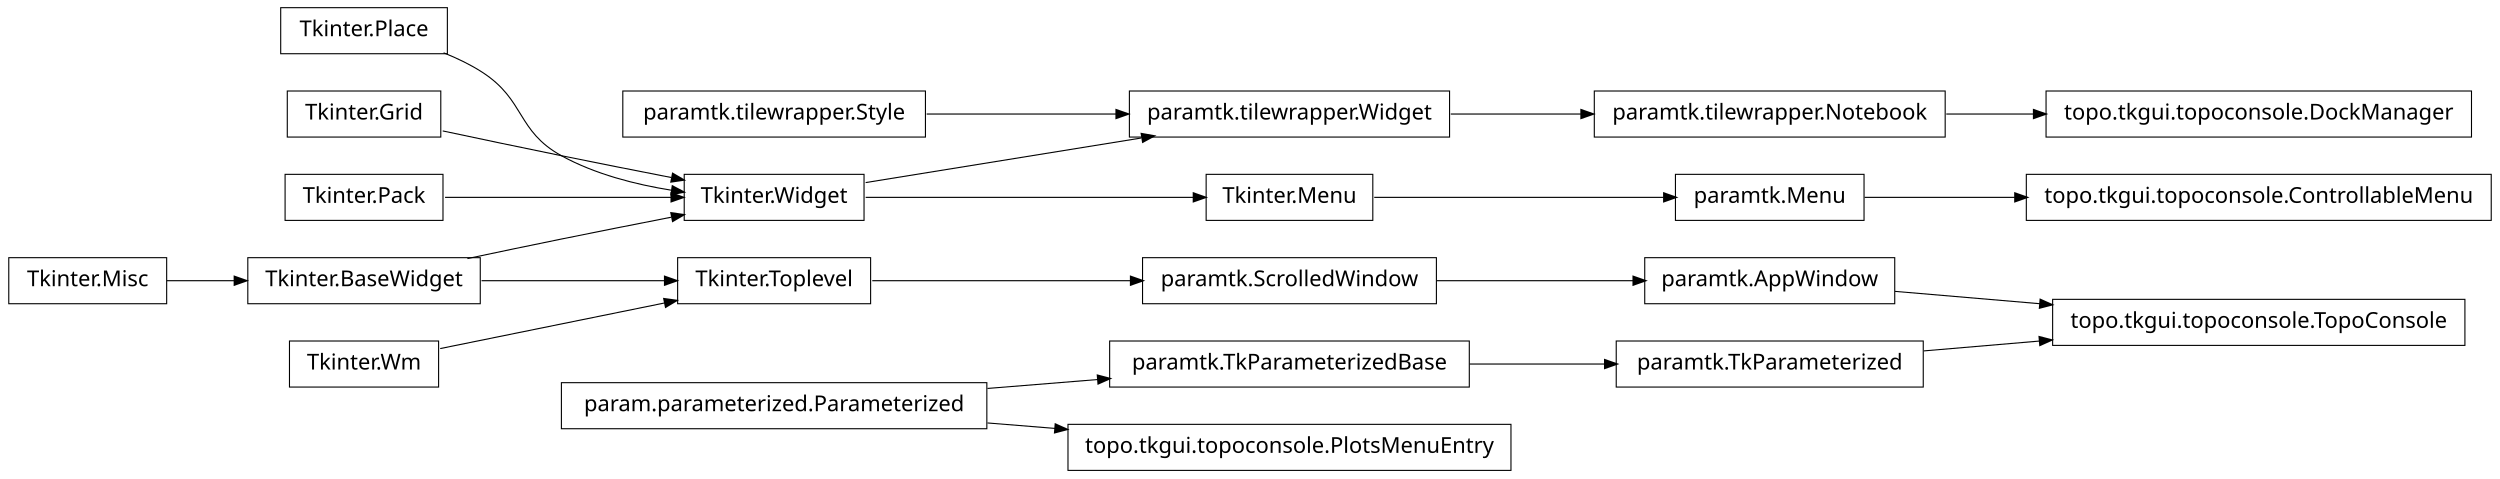
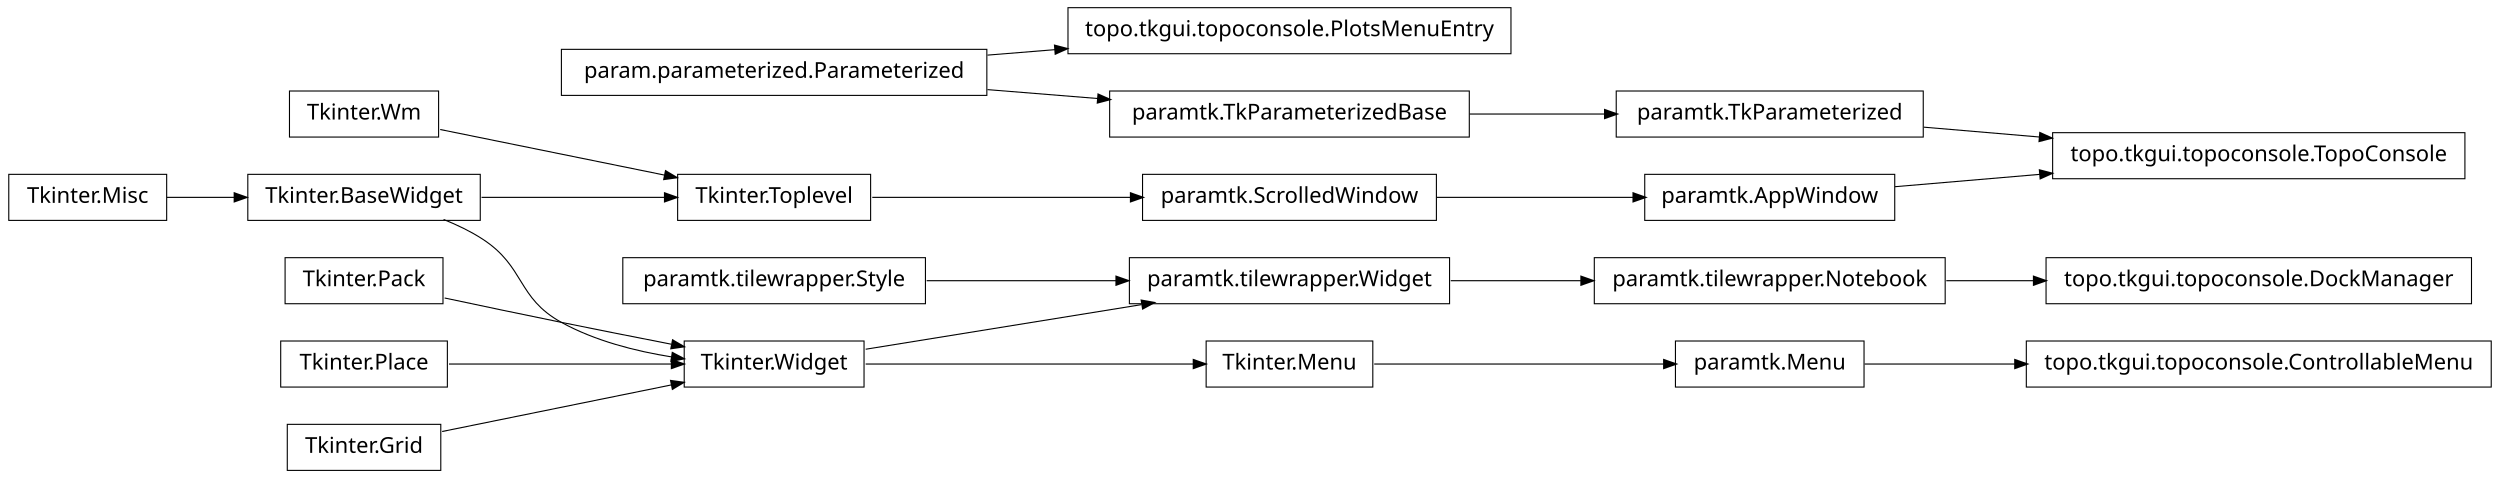
<svg xmlns="http://www.w3.org/2000/svg" width="1140pt" height="218pt" viewBox="0.00 0.00 1140.00 218.00">
  <g id="graph1" class="graph" transform="scale(1 1) rotate(0) translate(4 214)">
    <polygon fill="white" stroke="white" points="-4,5 -4,-214 1137,-214 1137,5 -4,5" />
    <g id="node1" class="node">
-       <polygon fill="none" stroke="black" stroke-width="0.5" points="873,-58.5 733,-58.5 733,-37.5 873,-37.5 873,-58.5" />
-       <text text-anchor="middle" x="803" y="-45.5" font-family="Vera" font-size="10.00">paramtk.TkParameterized</text>
+       <polygon fill="none" stroke="black" stroke-width="0.5" points="651,-134.5 517,-134.5 517,-113.5 651,-113.5 651,-134.5" />
+       <text text-anchor="middle" x="584" y="-121.5" font-family="Vera" font-size="10.00">paramtk.ScrolledWindow</text>
    </g>
-     <g id="node20" class="node">
-       <polygon fill="none" stroke="black" stroke-width="0.5" points="1120,-77.5 932,-77.5 932,-56.5 1120,-56.5 1120,-77.5" />
-       <text text-anchor="middle" x="1026" y="-64.5" font-family="Vera" font-size="10.00">topo.tkgui.topoconsole.TopoConsole</text>
+     <g id="node13" class="node">
+       <polygon fill="none" stroke="black" stroke-width="0.5" points="860,-134.5 746,-134.5 746,-113.5 860,-113.5 860,-134.5" />
+       <text text-anchor="middle" x="803" y="-121.5" font-family="Vera" font-size="10.00">paramtk.AppWindow</text>
+     </g>
+     <g id="edge12" class="edge">
+       <path fill="none" stroke="black" stroke-width="0.5" d="M651.196,-124C679.722,-124 712.775,-124 740.742,-124" />
+       <polygon fill="black" stroke="black" points="740.902,-125.75 745.902,-124 740.902,-122.25 740.902,-125.75" />
+     </g>
+     <g id="node2" class="node">
+       <polygon fill="none" stroke="black" stroke-width="0.5" points="393,-134.5 305,-134.5 305,-113.5 393,-113.5 393,-134.5" />
+       <text text-anchor="middle" x="349" y="-121.5" font-family="Vera" font-size="10.00">Tkinter.Toplevel</text>
+     </g>
+     <g id="edge2" class="edge">
+       <path fill="none" stroke="black" stroke-width="0.5" d="M393.755,-124C427.019,-124 473.106,-124 511.588,-124" />
+       <polygon fill="black" stroke="black" points="511.724,-125.75 516.724,-124 511.724,-122.25 511.724,-125.75" />
+     </g>
+     <g id="node4" class="node">
+       <polygon fill="none" stroke="black" stroke-width="0.5" points="873,-172.5 733,-172.5 733,-151.5 873,-151.5 873,-172.5" />
+       <text text-anchor="middle" x="803" y="-159.5" font-family="Vera" font-size="10.00">paramtk.TkParameterized</text>
+     </g>
+     <g id="node37" class="node">
+       <polygon fill="none" stroke="black" stroke-width="0.5" points="1120,-153.5 932,-153.5 932,-132.5 1120,-132.5 1120,-153.5" />
+       <text text-anchor="middle" x="1026" y="-140.5" font-family="Vera" font-size="10.00">topo.tkgui.topoconsole.TopoConsole</text>
+     </g>
+     <g id="edge36" class="edge">
+       <path fill="none" stroke="black" stroke-width="0.5" d="M873.253,-156.014C890.057,-154.583 908.316,-153.027 926.172,-151.506" />
+       <polygon fill="black" stroke="black" points="926.362,-153.246 931.196,-151.078 926.065,-149.758 926.362,-153.246" />
+     </g>
+     <g id="node5" class="node">
+       <polygon fill="none" stroke="black" stroke-width="0.5" points="666,-172.5 502,-172.5 502,-151.5 666,-151.5 666,-172.5" />
+       <text text-anchor="middle" x="584" y="-159.5" font-family="Vera" font-size="10.00">paramtk.TkParameterizedBase</text>
+     </g>
+     <g id="edge4" class="edge">
+       <path fill="none" stroke="black" stroke-width="0.5" d="M666.171,-162C686.423,-162 708.007,-162 727.904,-162" />
+       <polygon fill="black" stroke="black" points="727.925,-163.75 732.925,-162 727.925,-160.25 727.925,-163.75" />
+     </g>
+     <g id="node7" class="node">
+       <polygon fill="none" stroke="black" stroke-width="0.5" points="446,-191.5 252,-191.5 252,-170.5 446,-170.5 446,-191.5" />
+       <text text-anchor="middle" x="349" y="-178.5" font-family="Vera" font-size="10.00">param.parameterized.Parameterized</text>
+     </g>
+     <g id="edge10" class="edge">
+       <path fill="none" stroke="black" stroke-width="0.5" d="M446.28,-173.135C462.987,-171.784 480.256,-170.388 496.682,-169.06" />
+       <polygon fill="black" stroke="black" points="496.908,-170.797 501.75,-168.65 496.626,-167.309 496.908,-170.797" />
+     </g>
+     <g id="node15" class="node">
+       <polygon fill="none" stroke="black" stroke-width="0.5" points="685,-210.5 483,-210.5 483,-189.5 685,-189.5 685,-210.5" />
+       <text text-anchor="middle" x="584" y="-197.5" font-family="Vera" font-size="10.00">topo.tkgui.topoconsole.PlotsMenuEntry</text>
+     </g>
+     <g id="edge14" class="edge">
+       <path fill="none" stroke="black" stroke-width="0.5" d="M446.28,-188.865C456.48,-189.69 466.89,-190.532 477.189,-191.364" />
+       <polygon fill="black" stroke="black" points="477.11,-193.113 482.235,-191.772 477.392,-189.625 477.11,-193.113" />
+     </g>
+     <g id="node8" class="node">
+       <polygon fill="none" stroke="black" stroke-width="0.5" points="215,-134.5 109,-134.5 109,-113.5 215,-113.5 215,-134.5" />
+       <text text-anchor="middle" x="162" y="-121.5" font-family="Vera" font-size="10.00">Tkinter.BaseWidget</text>
+     </g>
+     <g id="edge6" class="edge">
+       <path fill="none" stroke="black" stroke-width="0.5" d="M215.587,-124C241.894,-124 273.39,-124 299.173,-124" />
+       <polygon fill="black" stroke="black" points="299.25,-125.75 304.25,-124 299.25,-122.25 299.25,-125.75" />
+     </g>
+     <g id="node19" class="node">
+       <polygon fill="none" stroke="black" stroke-width="0.5" points="390,-58.5 308,-58.5 308,-37.5 390,-37.5 390,-58.5" />
+       <text text-anchor="middle" x="349" y="-45.5" font-family="Vera" font-size="10.00">Tkinter.Widget</text>
+     </g>
+     <g id="edge24" class="edge">
+       <path fill="none" stroke="black" stroke-width="0.5" d="M198.273,-113.923C204.431,-111.47 210.58,-108.515 216,-105 235.519,-92.341 231.616,-78.213 252,-67 267.261,-58.605 285.669,-53.88 302.329,-51.235" />
+       <polygon fill="black" stroke="black" points="302.748,-52.942 307.438,-50.479 302.236,-49.48 302.748,-52.942" />
+     </g>
+     <g id="node10" class="node">
+       <polygon fill="none" stroke="black" stroke-width="0.5" points="196,-172.5 128,-172.5 128,-151.5 196,-151.5 196,-172.5" />
+       <text text-anchor="middle" x="162" y="-159.5" font-family="Vera" font-size="10.00">Tkinter.Wm</text>
+     </g>
+     <g id="edge8" class="edge">
+       <path fill="none" stroke="black" stroke-width="0.5" d="M196.735,-154.942C225.509,-149.094 266.771,-140.71 299.085,-134.143" />
+       <polygon fill="black" stroke="black" points="299.64,-135.816 304.191,-133.106 298.943,-132.386 299.64,-135.816" />
+     </g>
+     <g id="edge34" class="edge">
+       <path fill="none" stroke="black" stroke-width="0.5" d="M860.138,-128.868C880.294,-130.586 903.587,-132.57 926.228,-134.499" />
+       <polygon fill="black" stroke="black" points="926.222,-136.255 931.352,-134.936 926.519,-132.768 926.222,-136.255" />
+     </g>
+     <g id="node17" class="node">
+       <polygon fill="none" stroke="black" stroke-width="0.5" points="72,-134.5 2.84217e-14,-134.5 0,-113.5 72,-113.5 72,-134.5" />
+       <text text-anchor="middle" x="36" y="-121.5" font-family="Vera" font-size="10.00">Tkinter.Misc</text>
+     </g>
+     <g id="edge22" class="edge">
+       <path fill="none" stroke="black" stroke-width="0.5" d="M72.106,-124C81.731,-124 92.385,-124 102.895,-124" />
+       <polygon fill="black" stroke="black" points="103.038,-125.75 108.038,-124 103.038,-122.25 103.038,-125.75" />
+     </g>
+     <g id="node18" class="node">
+       <polygon fill="none" stroke="black" stroke-width="0.5" points="622,-58.5 546,-58.5 546,-37.5 622,-37.5 622,-58.5" />
+       <text text-anchor="middle" x="584" y="-45.5" font-family="Vera" font-size="10.00">Tkinter.Menu</text>
+     </g>
+     <g id="node35" class="node">
+       <polygon fill="none" stroke="black" stroke-width="0.5" points="846,-58.5 760,-58.5 760,-37.5 846,-37.5 846,-58.5" />
+       <text text-anchor="middle" x="803" y="-45.5" font-family="Vera" font-size="10.00">paramtk.Menu</text>
+     </g>
+     <g id="edge32" class="edge">
+       <path fill="none" stroke="black" stroke-width="0.5" d="M622.649,-48C659.432,-48 714.908,-48 754.613,-48" />
+       <polygon fill="black" stroke="black" points="754.862,-49.75 759.862,-48 754.862,-46.25 754.862,-49.75" />
+     </g>
+     <g id="edge16" class="edge">
+       <path fill="none" stroke="black" stroke-width="0.5" d="M390.743,-48C432.821,-48 497.495,-48 540.269,-48" />
+       <polygon fill="black" stroke="black" points="540.373,-49.75 545.373,-48 540.373,-46.25 540.373,-49.75" />
+     </g>
+     <g id="node22" class="node">
+       <polygon fill="none" stroke="black" stroke-width="0.5" points="657,-96.5 511,-96.5 511,-75.5 657,-75.5 657,-96.5" />
+       <text text-anchor="middle" x="584" y="-83.5" font-family="Vera" font-size="10.00">paramtk.tilewrapper.Widget</text>
+     </g>
+     <g id="edge38" class="edge">
+       <path fill="none" stroke="black" stroke-width="0.5" d="M390.743,-54.75C425.581,-60.383 475.909,-68.522 516.472,-75.081" />
+       <polygon fill="black" stroke="black" points="516.659,-76.883 521.875,-75.954 517.218,-73.428 516.659,-76.883" />
+     </g>
+     <g id="node21" class="node">
+       <polygon fill="none" stroke="black" stroke-width="0.5" points="883,-96.5 723,-96.5 723,-75.5 883,-75.5 883,-96.5" />
+       <text text-anchor="middle" x="803" y="-83.5" font-family="Vera" font-size="10.00">paramtk.tilewrapper.Notebook</text>
+     </g>
+     <g id="node25" class="node">
+       <polygon fill="none" stroke="black" stroke-width="0.5" points="1123,-96.5 929,-96.5 929,-75.5 1123,-75.5 1123,-96.5" />
+       <text text-anchor="middle" x="1026" y="-83.5" font-family="Vera" font-size="10.00">topo.tkgui.topoconsole.DockManager</text>
    </g>
    <g id="edge20" class="edge">
-       <path fill="none" stroke="black" stroke-width="0.5" d="M873.253,-53.986C890.057,-55.417 908.316,-56.973 926.172,-58.494" />
-       <polygon fill="black" stroke="black" points="926.065,-60.242 931.196,-58.922 926.362,-56.754 926.065,-60.242" />
-     </g>
-     <g id="node2" class="node">
-       <polygon fill="none" stroke="black" stroke-width="0.5" points="666,-58.5 502,-58.5 502,-37.5 666,-37.5 666,-58.5" />
-       <text text-anchor="middle" x="584" y="-45.5" font-family="Vera" font-size="10.00">paramtk.TkParameterizedBase</text>
-     </g>
-     <g id="edge2" class="edge">
-       <path fill="none" stroke="black" stroke-width="0.5" d="M666.171,-48C686.423,-48 708.007,-48 727.904,-48" />
-       <polygon fill="black" stroke="black" points="727.925,-49.75 732.925,-48 727.925,-46.25 727.925,-49.75" />
-     </g>
-     <g id="node4" class="node">
-       <polygon fill="none" stroke="black" stroke-width="0.5" points="651,-96.5 517,-96.5 517,-75.5 651,-75.5 651,-96.5" />
-       <text text-anchor="middle" x="584" y="-83.5" font-family="Vera" font-size="10.00">paramtk.ScrolledWindow</text>
-     </g>
-     <g id="node12" class="node">
-       <polygon fill="none" stroke="black" stroke-width="0.5" points="860,-96.5 746,-96.5 746,-75.5 860,-75.5 860,-96.5" />
-       <text text-anchor="middle" x="803" y="-83.5" font-family="Vera" font-size="10.00">paramtk.AppWindow</text>
-     </g>
-     <g id="edge10" class="edge">
-       <path fill="none" stroke="black" stroke-width="0.5" d="M651.196,-86C679.722,-86 712.775,-86 740.742,-86" />
-       <polygon fill="black" stroke="black" points="740.902,-87.75 745.902,-86 740.902,-84.25 740.902,-87.75" />
-     </g>
-     <g id="node5" class="node">
-       <polygon fill="none" stroke="black" stroke-width="0.5" points="393,-96.5 305,-96.5 305,-75.5 393,-75.5 393,-96.5" />
-       <text text-anchor="middle" x="349" y="-83.5" font-family="Vera" font-size="10.00">Tkinter.Toplevel</text>
-     </g>
-     <g id="edge4" class="edge">
-       <path fill="none" stroke="black" stroke-width="0.5" d="M393.755,-86C427.019,-86 473.106,-86 511.588,-86" />
-       <polygon fill="black" stroke="black" points="511.724,-87.75 516.724,-86 511.724,-84.25 511.724,-87.75" />
-     </g>
-     <g id="node7" class="node">
-       <polygon fill="none" stroke="black" stroke-width="0.5" points="446,-39.5 252,-39.5 252,-18.5 446,-18.5 446,-39.5" />
-       <text text-anchor="middle" x="349" y="-26.5" font-family="Vera" font-size="10.00">param.parameterized.Parameterized</text>
-     </g>
-     <g id="edge6" class="edge">
-       <path fill="none" stroke="black" stroke-width="0.5" d="M446.28,-36.865C462.987,-38.216 480.256,-39.612 496.682,-40.94" />
-       <polygon fill="black" stroke="black" points="496.626,-42.691 501.75,-41.35 496.908,-39.203 496.626,-42.691" />
-     </g>
-     <g id="node25" class="node">
-       <polygon fill="none" stroke="black" stroke-width="0.5" points="685,-20.5 483,-20.5 483,0.5 685,0.5 685,-20.5" />
-       <text text-anchor="middle" x="584" y="-7.5" font-family="Vera" font-size="10.00">topo.tkgui.topoconsole.PlotsMenuEntry</text>
-     </g>
-     <g id="edge24" class="edge">
-       <path fill="none" stroke="black" stroke-width="0.5" d="M446.28,-21.135C456.48,-20.31 466.89,-19.468 477.189,-18.636" />
-       <polygon fill="black" stroke="black" points="477.392,-20.375 482.235,-18.228 477.11,-16.887 477.392,-20.375" />
-     </g>
-     <g id="node9" class="node">
-       <polygon fill="none" stroke="black" stroke-width="0.5" points="846,-134.5 760,-134.5 760,-113.5 846,-113.5 846,-134.5" />
-       <text text-anchor="middle" x="803" y="-121.5" font-family="Vera" font-size="10.00">paramtk.Menu</text>
-     </g>
-     <g id="node40" class="node">
-       <polygon fill="none" stroke="black" stroke-width="0.5" points="1132,-134.5 920,-134.5 920,-113.5 1132,-113.5 1132,-134.5" />
-       <text text-anchor="middle" x="1026" y="-121.5" font-family="Vera" font-size="10.00">topo.tkgui.topoconsole.ControllableMenu</text>
-     </g>
-     <g id="edge38" class="edge">
-       <path fill="none" stroke="black" stroke-width="0.5" d="M846.261,-124C866.009,-124 890.396,-124 914.767,-124" />
-       <polygon fill="black" stroke="black" points="914.965,-125.75 919.965,-124 914.965,-122.25 914.965,-125.75" />
-     </g>
-     <g id="node10" class="node">
-       <polygon fill="none" stroke="black" stroke-width="0.5" points="622,-134.5 546,-134.5 546,-113.5 622,-113.5 622,-134.5" />
-       <text text-anchor="middle" x="584" y="-121.5" font-family="Vera" font-size="10.00">Tkinter.Menu</text>
-     </g>
-     <g id="edge8" class="edge">
-       <path fill="none" stroke="black" stroke-width="0.5" d="M622.649,-124C659.432,-124 714.908,-124 754.613,-124" />
-       <polygon fill="black" stroke="black" points="754.862,-125.75 759.862,-124 754.862,-122.25 754.862,-125.75" />
+       <path fill="none" stroke="black" stroke-width="0.5" d="M883.508,-86C896.394,-86 909.88,-86 923.2,-86" />
+       <polygon fill="black" stroke="black" points="923.493,-87.75 928.493,-86 923.493,-84.25 923.493,-87.75" />
    </g>
    <g id="edge18" class="edge">
-       <path fill="none" stroke="black" stroke-width="0.5" d="M860.138,-81.132C880.294,-79.414 903.587,-77.43 926.228,-75.501" />
-       <polygon fill="black" stroke="black" points="926.519,-77.232 931.352,-75.064 926.222,-73.745 926.519,-77.232" />
+       <path fill="none" stroke="black" stroke-width="0.5" d="M657.533,-86C676.582,-86 697.265,-86 716.896,-86" />
+       <polygon fill="black" stroke="black" points="717.132,-87.75 722.132,-86 717.132,-84.25 717.132,-87.75" />
    </g>
-     <g id="node14" class="node">
-       <polygon fill="none" stroke="black" stroke-width="0.5" points="657,-172.5 511,-172.5 511,-151.5 657,-151.5 657,-172.5" />
-       <text text-anchor="middle" x="584" y="-159.5" font-family="Vera" font-size="10.00">paramtk.tilewrapper.Widget</text>
-     </g>
-     <g id="node23" class="node">
-       <polygon fill="none" stroke="black" stroke-width="0.5" points="883,-172.5 723,-172.5 723,-151.5 883,-151.5 883,-172.5" />
-       <text text-anchor="middle" x="803" y="-159.5" font-family="Vera" font-size="10.00">paramtk.tilewrapper.Notebook</text>
-     </g>
-     <g id="edge22" class="edge">
-       <path fill="none" stroke="black" stroke-width="0.5" d="M657.533,-162C676.582,-162 697.265,-162 716.896,-162" />
-       <polygon fill="black" stroke="black" points="717.132,-163.75 722.132,-162 717.132,-160.25 717.132,-163.75" />
-     </g>
-     <g id="node15" class="node">
-       <polygon fill="none" stroke="black" stroke-width="0.5" points="390,-134.5 308,-134.5 308,-113.5 390,-113.5 390,-134.5" />
-       <text text-anchor="middle" x="349" y="-121.5" font-family="Vera" font-size="10.00">Tkinter.Widget</text>
-     </g>
-     <g id="edge16" class="edge">
-       <path fill="none" stroke="black" stroke-width="0.5" d="M390.743,-124C432.821,-124 497.495,-124 540.269,-124" />
-       <polygon fill="black" stroke="black" points="540.373,-125.75 545.373,-124 540.373,-122.25 540.373,-125.75" />
-     </g>
-     <g id="edge12" class="edge">
-       <path fill="none" stroke="black" stroke-width="0.5" d="M390.743,-130.75C425.581,-136.383 475.909,-144.521 516.472,-151.081" />
-       <polygon fill="black" stroke="black" points="516.659,-152.884 521.875,-151.954 517.218,-149.428 516.659,-152.884" />
-     </g>
-     <g id="node17" class="node">
-       <polygon fill="none" stroke="black" stroke-width="0.5" points="418,-172.5 280,-172.5 280,-151.5 418,-151.5 418,-172.5" />
-       <text text-anchor="middle" x="349" y="-159.5" font-family="Vera" font-size="10.00">paramtk.tilewrapper.Style</text>
-     </g>
-     <g id="edge14" class="edge">
-       <path fill="none" stroke="black" stroke-width="0.5" d="M418.554,-162C445.693,-162 476.951,-162 504.939,-162" />
-       <polygon fill="black" stroke="black" points="505.125,-163.75 510.125,-162 505.125,-160.25 505.125,-163.75" />
-     </g>
-     <g id="node32" class="node">
-       <polygon fill="none" stroke="black" stroke-width="0.5" points="1123,-172.5 929,-172.5 929,-151.5 1123,-151.5 1123,-172.5" />
-       <text text-anchor="middle" x="1026" y="-159.5" font-family="Vera" font-size="10.00">topo.tkgui.topoconsole.DockManager</text>
+     <g id="node24" class="node">
+       <polygon fill="none" stroke="black" stroke-width="0.5" points="198,-96.5 126,-96.5 126,-75.5 198,-75.5 198,-96.5" />
+       <text text-anchor="middle" x="162" y="-83.5" font-family="Vera" font-size="10.00">Tkinter.Pack</text>
    </g>
    <g id="edge26" class="edge">
-       <path fill="none" stroke="black" stroke-width="0.5" d="M883.508,-162C896.394,-162 909.88,-162 923.2,-162" />
-       <polygon fill="black" stroke="black" points="923.493,-163.75 928.493,-162 923.493,-160.25 923.493,-163.75" />
+       <path fill="none" stroke="black" stroke-width="0.5" d="M198.757,-78.113C215.056,-74.649 234.473,-70.566 252,-67 268.316,-63.68 286.199,-60.147 302.117,-57.04" />
+       <polygon fill="black" stroke="black" points="302.862,-58.677 307.435,-56.003 302.193,-55.242 302.862,-58.677" />
    </g>
    <g id="node27" class="node">
-       <polygon fill="none" stroke="black" stroke-width="0.5" points="196,-58.5 128,-58.5 128,-37.5 196,-37.5 196,-58.5" />
-       <text text-anchor="middle" x="162" y="-45.5" font-family="Vera" font-size="10.00">Tkinter.Wm</text>
+       <polygon fill="none" stroke="black" stroke-width="0.5" points="200,-58.5 124,-58.5 124,-37.5 200,-37.5 200,-58.5" />
+       <text text-anchor="middle" x="162" y="-45.5" font-family="Vera" font-size="10.00">Tkinter.Place</text>
+     </g>
+     <g id="edge28" class="edge">
+       <path fill="none" stroke="black" stroke-width="0.5" d="M200.747,-48C230.175,-48 270.777,-48 302.051,-48" />
+       <polygon fill="black" stroke="black" points="302.381,-49.75 307.381,-48 302.381,-46.25 302.381,-49.75" />
+     </g>
+     <g id="node28" class="node">
+       <polygon fill="none" stroke="black" stroke-width="0.5" points="197,-20.5 127,-20.5 127,0.5 197,0.5 197,-20.5" />
+       <text text-anchor="middle" x="162" y="-7.5" font-family="Vera" font-size="10.00">Tkinter.Grid</text>
+     </g>
+     <g id="edge30" class="edge">
+       <path fill="none" stroke="black" stroke-width="0.5" d="M197.613,-17.237C227.287,-23.267 269.785,-31.903 302.203,-38.49" />
+       <polygon fill="black" stroke="black" points="302.068,-40.249 307.316,-39.529 302.765,-36.819 302.068,-40.249" />
+     </g>
+     <g id="node30" class="node">
+       <polygon fill="none" stroke="black" stroke-width="0.5" points="418,-96.5 280,-96.5 280,-75.5 418,-75.5 418,-96.5" />
+       <text text-anchor="middle" x="349" y="-83.5" font-family="Vera" font-size="10.00">paramtk.tilewrapper.Style</text>
+     </g>
+     <g id="edge40" class="edge">
+       <path fill="none" stroke="black" stroke-width="0.5" d="M418.554,-86C445.693,-86 476.951,-86 504.939,-86" />
+       <polygon fill="black" stroke="black" points="505.125,-87.75 510.125,-86 505.125,-84.25 505.125,-87.75" />
+     </g>
+     <g id="node42" class="node">
+       <polygon fill="none" stroke="black" stroke-width="0.5" points="1132,-58.5 920,-58.5 920,-37.5 1132,-37.5 1132,-58.5" />
+       <text text-anchor="middle" x="1026" y="-45.5" font-family="Vera" font-size="10.00">topo.tkgui.topoconsole.ControllableMenu</text>
    </g>
    <g id="edge42" class="edge">
-       <path fill="none" stroke="black" stroke-width="0.5" d="M196.735,-55.059C225.509,-60.906 266.771,-69.29 299.085,-75.857" />
-       <polygon fill="black" stroke="black" points="298.943,-77.614 304.191,-76.894 299.64,-74.184 298.943,-77.614" />
-     </g>
-     <g id="node28" class="node">
-       <polygon fill="none" stroke="black" stroke-width="0.5" points="72,-96.5 2.84217e-14,-96.5 0,-75.5 72,-75.5 72,-96.5" />
-       <text text-anchor="middle" x="36" y="-83.5" font-family="Vera" font-size="10.00">Tkinter.Misc</text>
-     </g>
-     <g id="node34" class="node">
-       <polygon fill="none" stroke="black" stroke-width="0.5" points="215,-96.5 109,-96.5 109,-75.5 215,-75.5 215,-96.5" />
-       <text text-anchor="middle" x="162" y="-83.5" font-family="Vera" font-size="10.00">Tkinter.BaseWidget</text>
-     </g>
-     <g id="edge28" class="edge">
-       <path fill="none" stroke="black" stroke-width="0.5" d="M72.106,-86C81.731,-86 92.385,-86 102.895,-86" />
-       <polygon fill="black" stroke="black" points="103.038,-87.75 108.038,-86 103.038,-84.25 103.038,-87.75" />
-     </g>
-     <g id="node29" class="node">
-       <polygon fill="none" stroke="black" stroke-width="0.5" points="198,-134.5 126,-134.5 126,-113.5 198,-113.5 198,-134.5" />
-       <text text-anchor="middle" x="162" y="-121.5" font-family="Vera" font-size="10.00">Tkinter.Pack</text>
-     </g>
-     <g id="edge32" class="edge">
-       <path fill="none" stroke="black" stroke-width="0.5" d="M198.945,-124C228.549,-124 270.267,-124 302.204,-124" />
-       <polygon fill="black" stroke="black" points="302.243,-125.75 307.243,-124 302.243,-122.25 302.243,-125.75" />
-     </g>
-     <g id="node30" class="node">
-       <polygon fill="none" stroke="black" stroke-width="0.5" points="200,-210.5 124,-210.5 124,-189.5 200,-189.5 200,-210.5" />
-       <text text-anchor="middle" x="162" y="-197.5" font-family="Vera" font-size="10.00">Tkinter.Place</text>
-     </g>
-     <g id="edge34" class="edge">
-       <path fill="none" stroke="black" stroke-width="0.5" d="M198.273,-189.923C204.431,-187.47 210.58,-184.515 216,-181 235.519,-168.341 231.616,-154.213 252,-143 267.261,-134.605 285.669,-129.88 302.329,-127.235" />
-       <polygon fill="black" stroke="black" points="302.748,-128.942 307.438,-126.479 302.236,-125.48 302.748,-128.942" />
-     </g>
-     <g id="node31" class="node">
-       <polygon fill="none" stroke="black" stroke-width="0.5" points="197,-172.5 127,-172.5 127,-151.5 197,-151.5 197,-172.5" />
-       <text text-anchor="middle" x="162" y="-159.5" font-family="Vera" font-size="10.00">Tkinter.Grid</text>
-     </g>
-     <g id="edge36" class="edge">
-       <path fill="none" stroke="black" stroke-width="0.5" d="M197.887,-154.298C214.362,-150.795 234.16,-146.63 252,-143 268.316,-139.68 286.199,-136.147 302.117,-133.04" />
-       <polygon fill="black" stroke="black" points="302.862,-134.677 307.435,-132.003 302.193,-131.242 302.862,-134.677" />
-     </g>
-     <g id="edge40" class="edge">
-       <path fill="none" stroke="black" stroke-width="0.5" d="M215.587,-86C241.894,-86 273.39,-86 299.173,-86" />
-       <polygon fill="black" stroke="black" points="299.25,-87.75 304.25,-86 299.25,-84.25 299.25,-87.75" />
-     </g>
-     <g id="edge30" class="edge">
-       <path fill="none" stroke="black" stroke-width="0.5" d="M209.15,-96.089C222.951,-99.006 238.073,-102.166 252,-105 268.316,-108.32 286.199,-111.853 302.117,-114.96" />
-       <polygon fill="black" stroke="black" points="302.193,-116.758 307.435,-115.997 302.862,-113.323 302.193,-116.758" />
+       <path fill="none" stroke="black" stroke-width="0.5" d="M846.261,-48C866.009,-48 890.396,-48 914.767,-48" />
+       <polygon fill="black" stroke="black" points="914.965,-49.75 919.965,-48 914.965,-46.25 914.965,-49.75" />
    </g>
  </g>
</svg>
